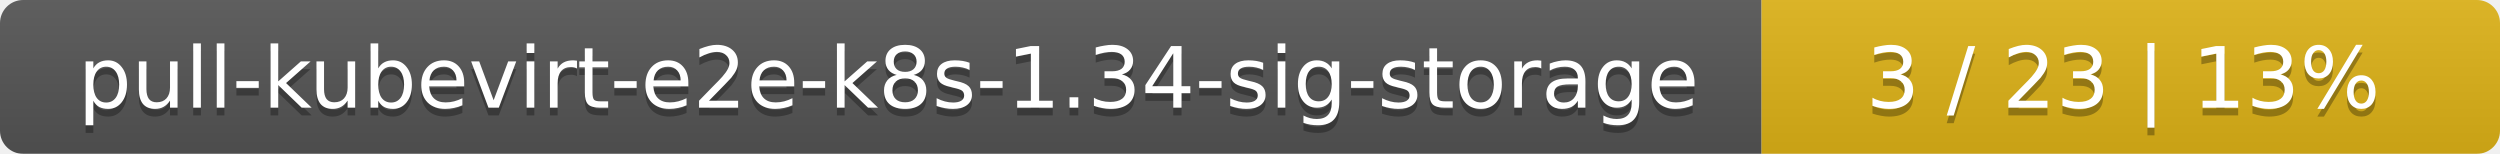
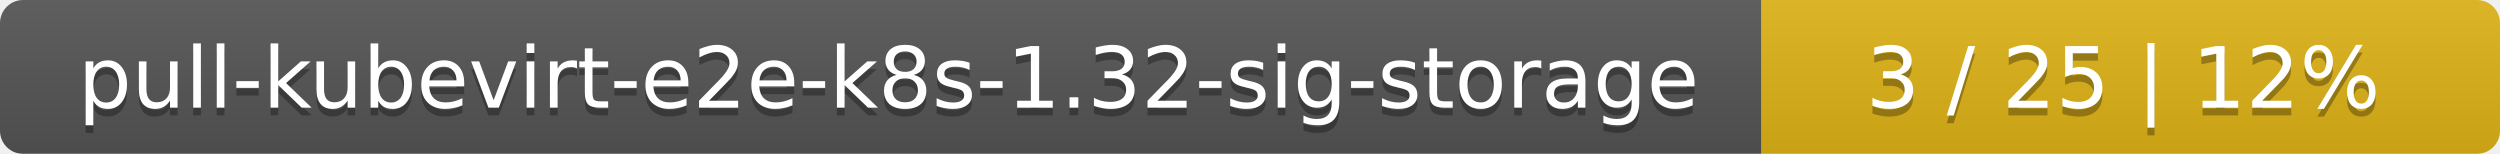
<svg xmlns="http://www.w3.org/2000/svg" width="325" height="20">
  <linearGradient id="smooth" x2="0" y2="100%">
    <stop offset="0" stop-color="#bbb" stop-opacity=".1" />
    <stop offset="1" stop-opacity=".1" />
  </linearGradient>
  <mask id="round">
    <rect width="325" height="20" rx="3" fill="#fff" />
  </mask>
  <g mask="url(#round)">
    <rect width="229" height="20" fill="#555" />
    <rect x="229" width="96" height="20" fill="#dfb317" />
    <rect width="325" height="20" fill="url(#smooth)" />
  </g>
  <g fill="#fff" text-anchor="middle" font-family="DejaVu Sans,Verdana,Geneva,sans-serif" font-size="11">
-     <text x="115.5" y="15" fill="#010101" fill-opacity=".3">pull-kubevirt-e2e-k8s-1.34-sig-storage</text>
-     <text x="115.5" y="14">pull-kubevirt-e2e-k8s-1.34-sig-storage</text>
-     <text x="276" y="15" fill="#010101" fill-opacity=".3">3 / 23    |    13%</text>
-     <text x="276" y="14">3 / 23    |    13%</text>
+     <text x="115.5" y="15" fill="#010101" fill-opacity=".3">pull-kubevirt-e2e-k8s-1.32-sig-storage</text>
+     <text x="115.5" y="14">pull-kubevirt-e2e-k8s-1.32-sig-storage</text>
+     <text x="276" y="15" fill="#010101" fill-opacity=".3">3 / 25    |    12%</text>
+     <text x="276" y="14">3 / 25    |    12%</text>
  </g>
</svg>
